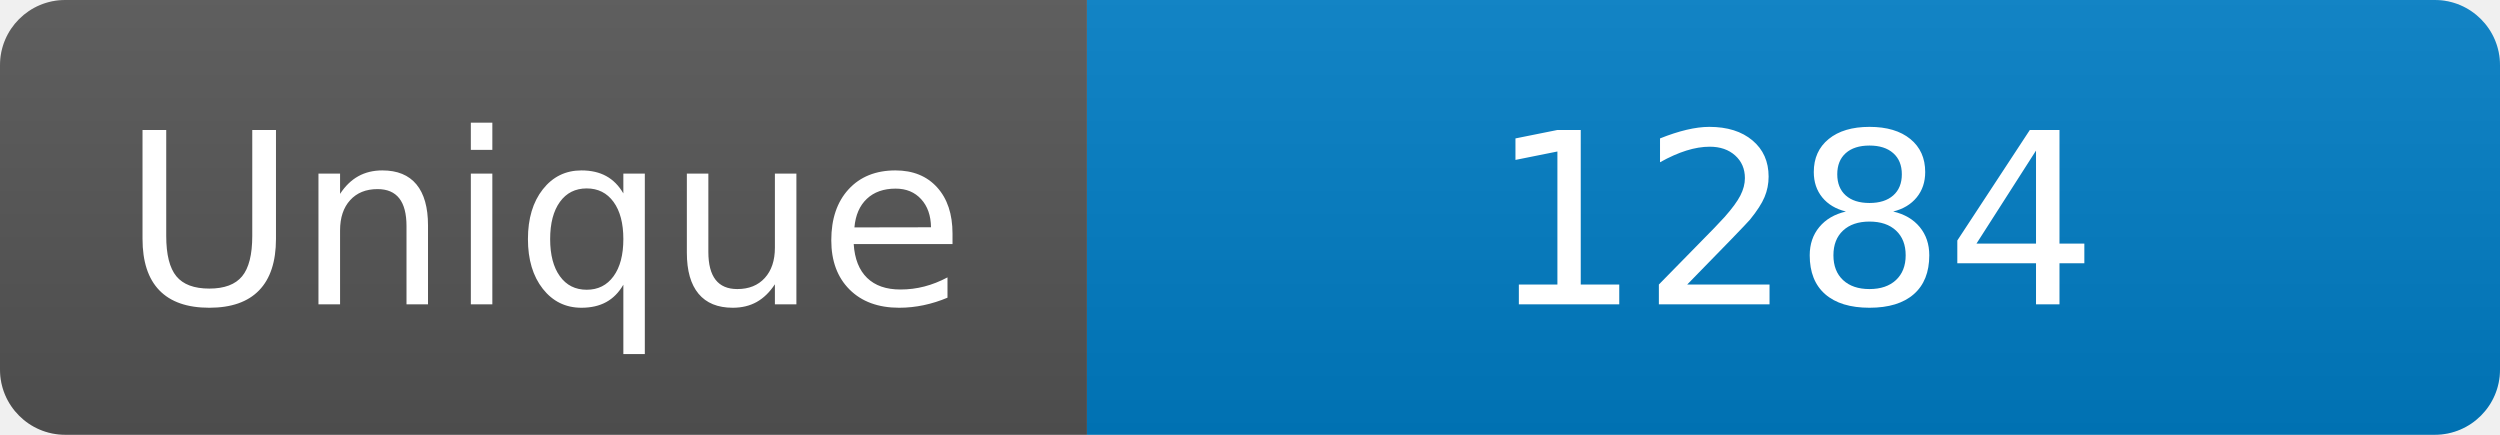
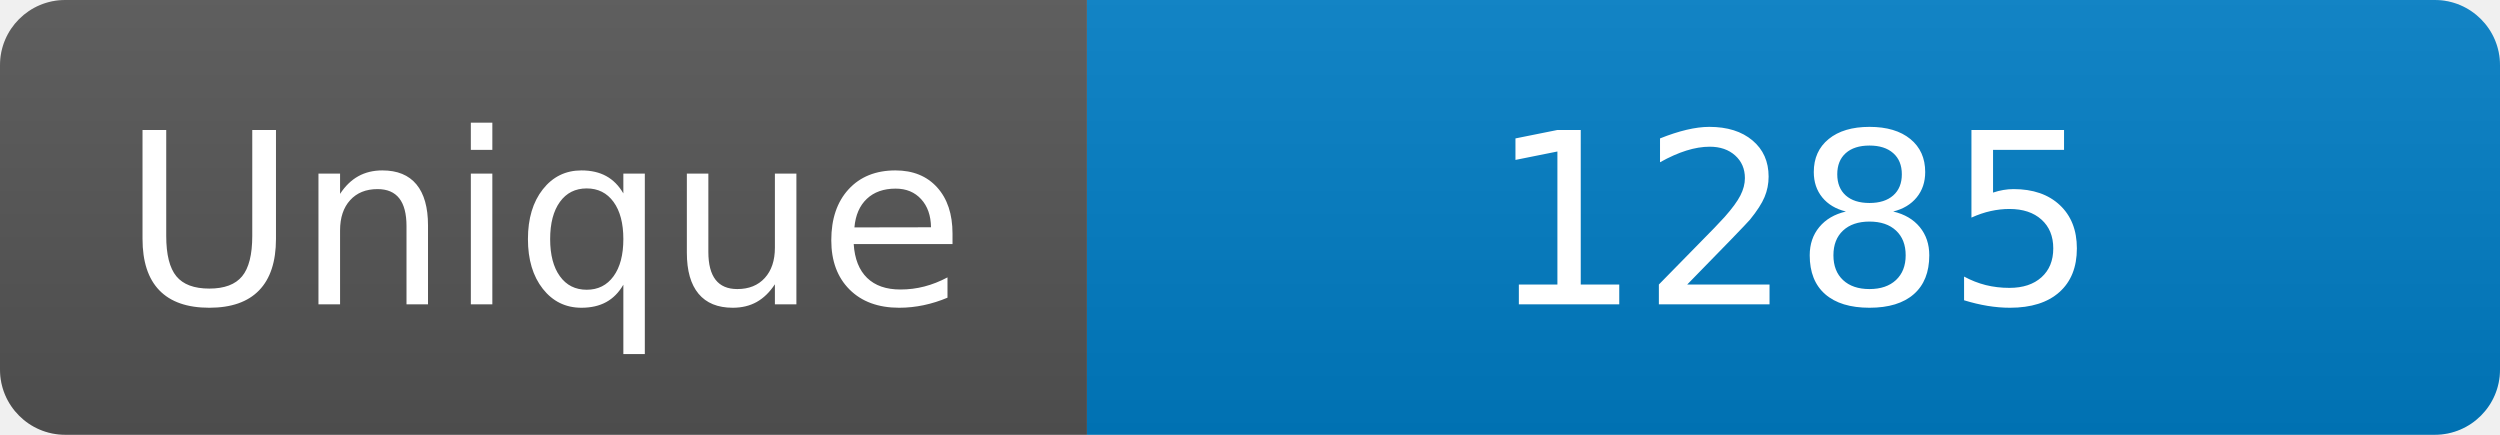
<svg xmlns="http://www.w3.org/2000/svg" width="115" height="20" role="img" aria-label="Maintained?: yes">
  <linearGradient id="s" x2="0" y2="100%">
    <stop offset="0" stop-color="#bbb" stop-opacity=".1" />
    <stop offset="1" stop-opacity=".1" />
  </linearGradient>
  <clipPath id="r">
    <rect width="115" height="20" rx="3" fill="#fff" />
  </clipPath>
  <g clip-path="url(#r)">
    <rect width="50" height="20" fill="#555" />
    <rect x="50" width="160" height="20" fill="#007ec6" />
    <rect width="115" height="20" fill="url(#s)" />
  </g>
  <g fill="#fff" text-anchor="middle" font-family="Verdana,Geneva,DejaVu Sans,sans-serif" font-size="110">
    <text x="250" y="140" transform="scale(.1)" fill="#fff">Unique</text>
-     <text x="825" y="140" transform="scale(.1)" fill="#fff">1284</text>
+     <text x="825" y="140" transform="scale(.1)" fill="#fff">1285</text>
  </g>
</svg>
